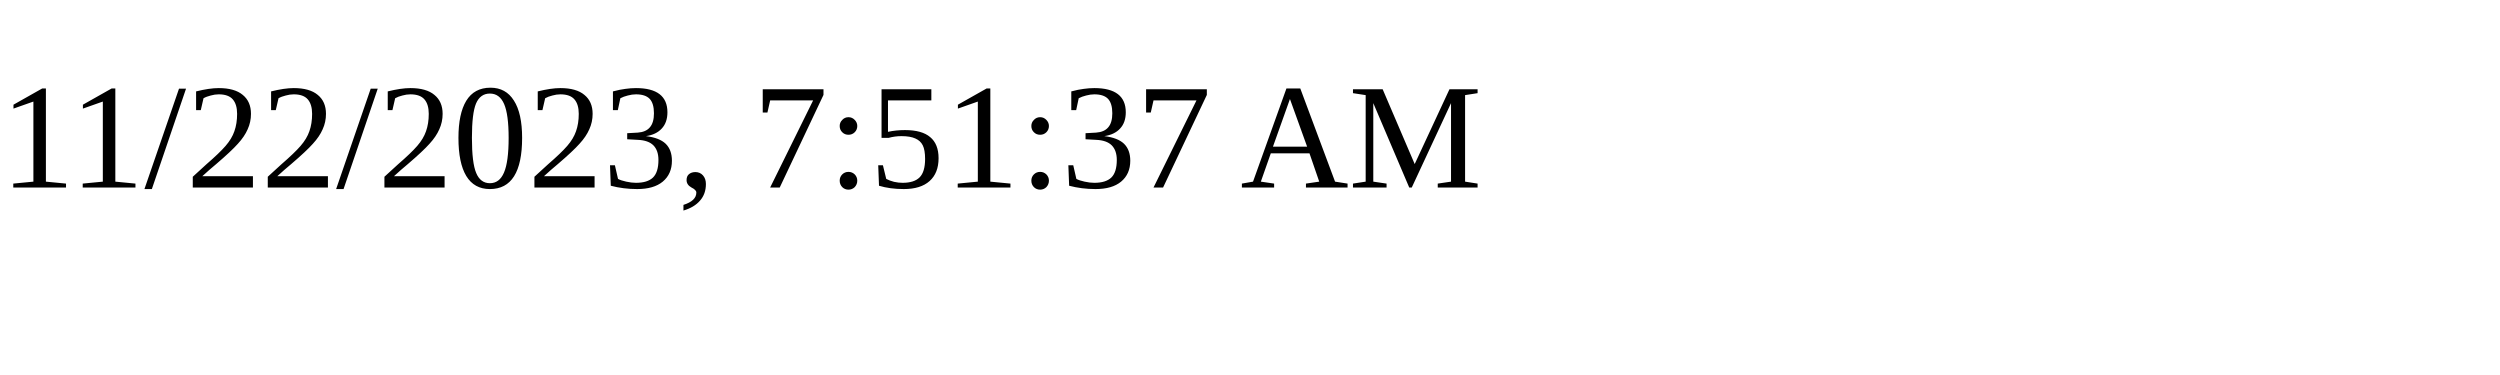
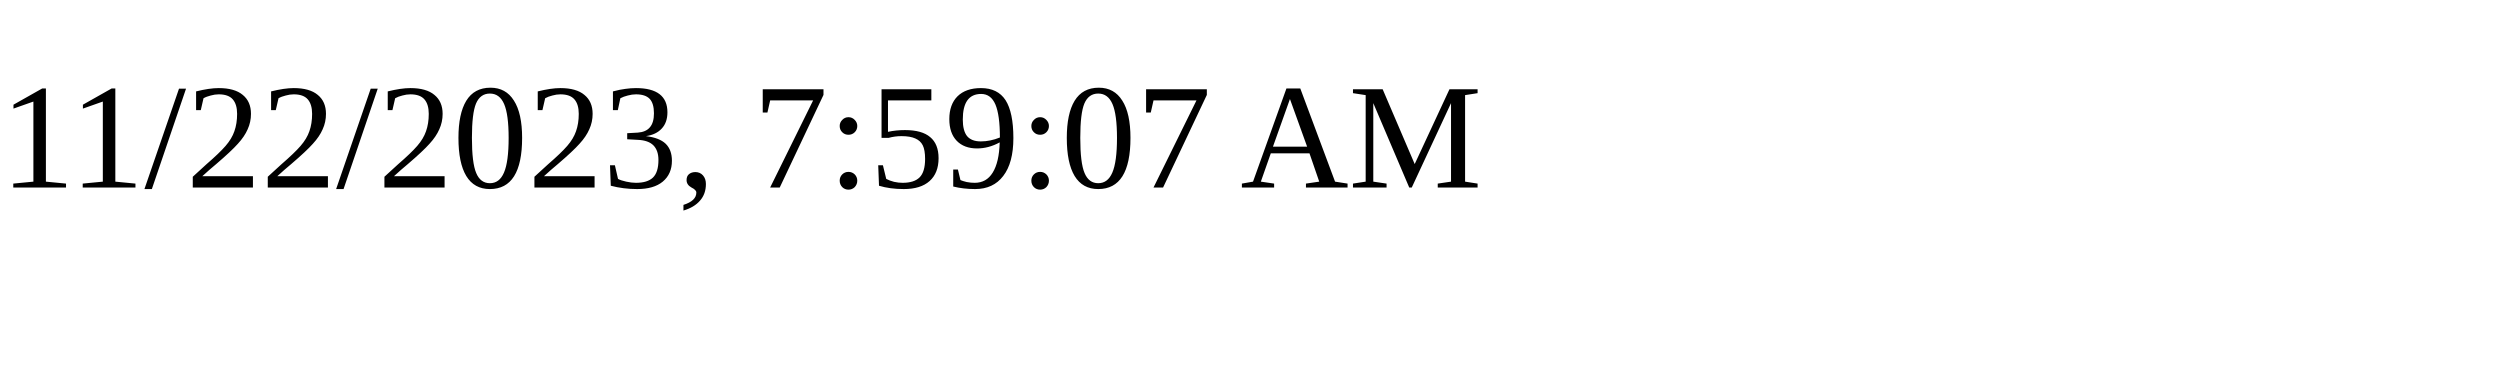
<svg xmlns="http://www.w3.org/2000/svg" height="30" width="200">
-   <text x="0" y="15">11/22/2023, 7:51:37 AM</text>
+   <text x="0" y="15">11/22/2023, 7:59:07 AM</text>
</svg>
